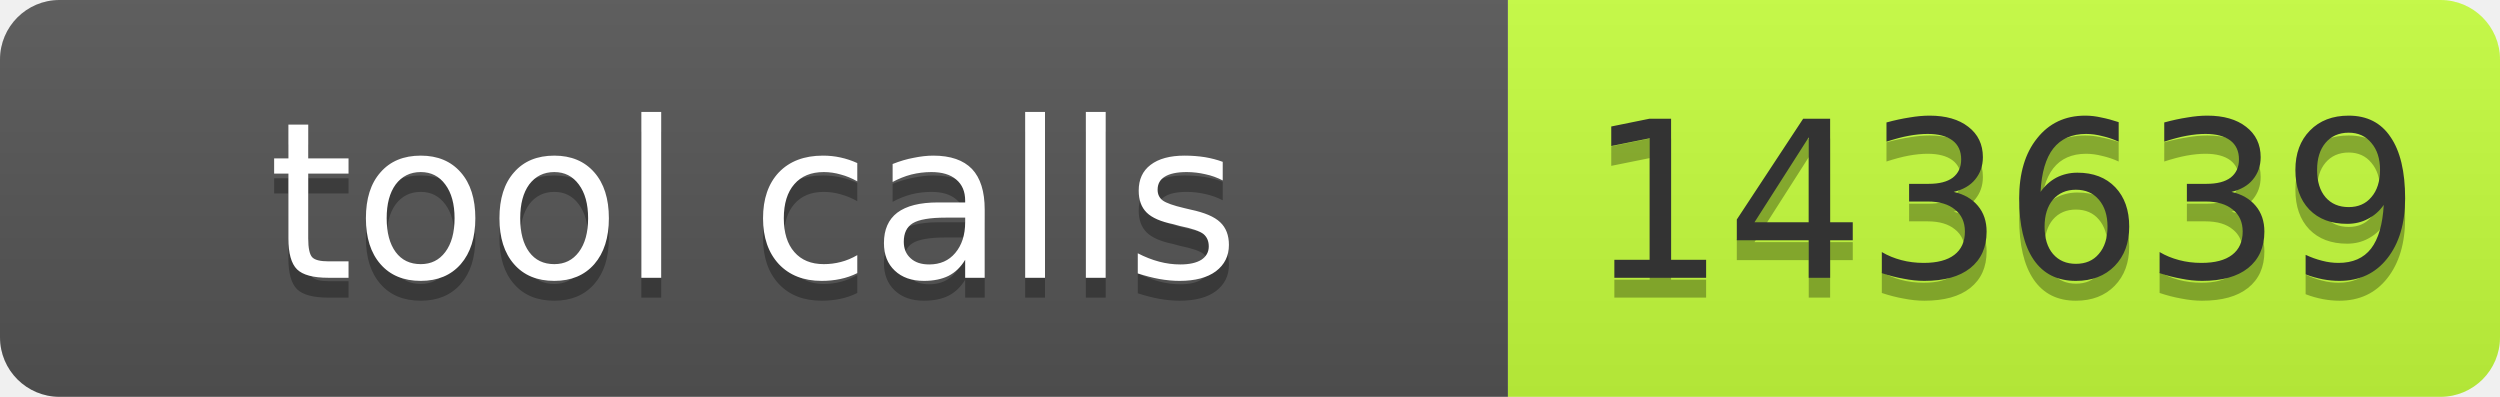
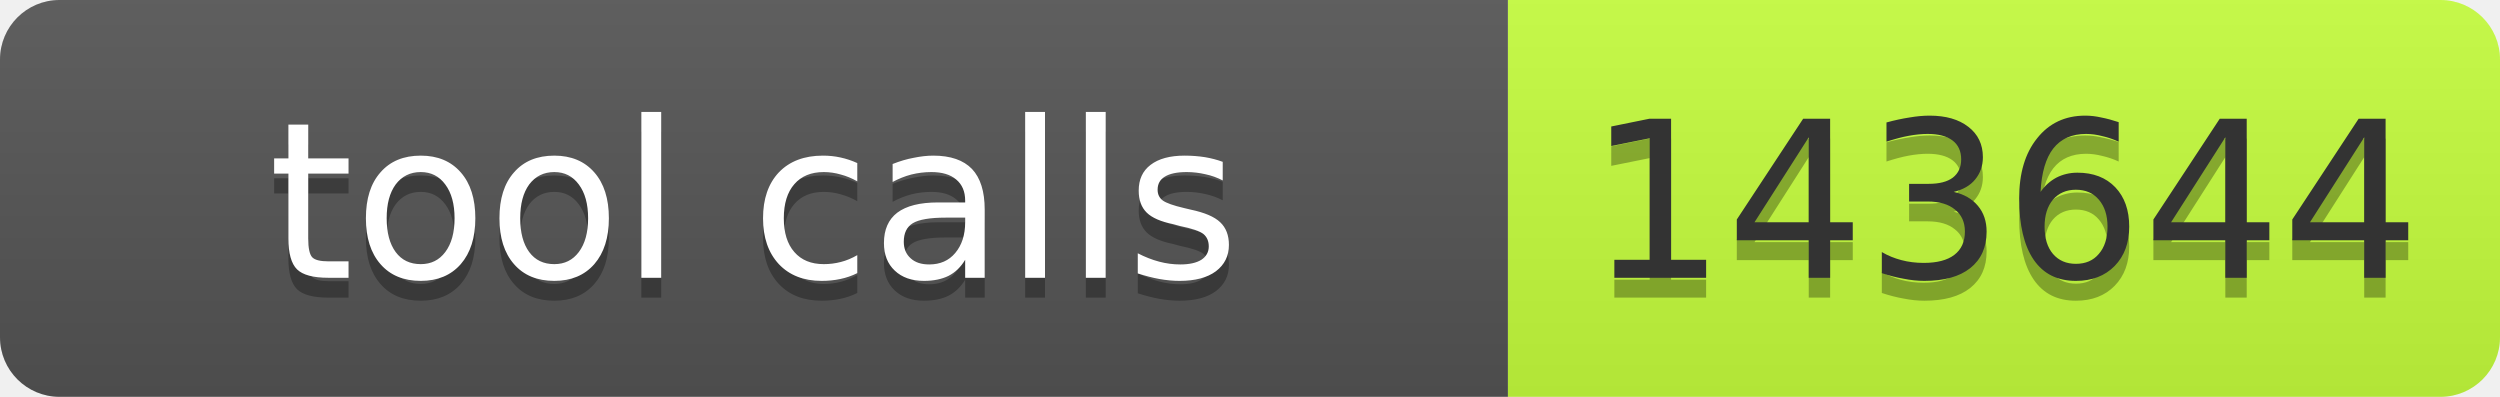
- <svg xmlns="http://www.w3.org/2000/svg" width="126" height="20" role="img" aria-label="tool calls: 143639">
+ <svg xmlns="http://www.w3.org/2000/svg" width="126" height="20" role="img" aria-label="tool calls: 143644">
  <linearGradient id="s" x2="0" y2="100%">
    <stop offset="0" stop-color="#bbb" stop-opacity=".1" />
    <stop offset="1" stop-opacity=".1" />
  </linearGradient>
  <clipPath id="r">
    <rect width="126" height="20" rx="3" fill="#fff" />
  </clipPath>
  <g clip-path="url(#r)">
    <rect width="76" height="20" fill="#555" />
    <rect x="76" width="50" height="20" fill="#c6ff3d" />
    <rect width="126" height="20" fill="url(#s)" />
  </g>
  <g font-family="Verdana,Geneva,DejaVu Sans,sans-serif" font-size="11">
    <text x="38" y="15" fill="#010101" fill-opacity=".3" text-anchor="middle" textLength="66">tool calls</text>
    <text x="38" y="14" fill="#fff" text-anchor="middle" textLength="66">tool calls</text>
-     <text x="101" y="15" fill="#010101" fill-opacity=".3" text-anchor="middle" textLength="40">143639</text>
-     <text x="101" y="14" fill="#333" text-anchor="middle" textLength="40">143639</text>
+     <text x="101" y="15" fill="#010101" fill-opacity=".3" text-anchor="middle" textLength="40">143644</text>
+     <text x="101" y="14" fill="#333" text-anchor="middle" textLength="40">143644</text>
  </g>
</svg>
